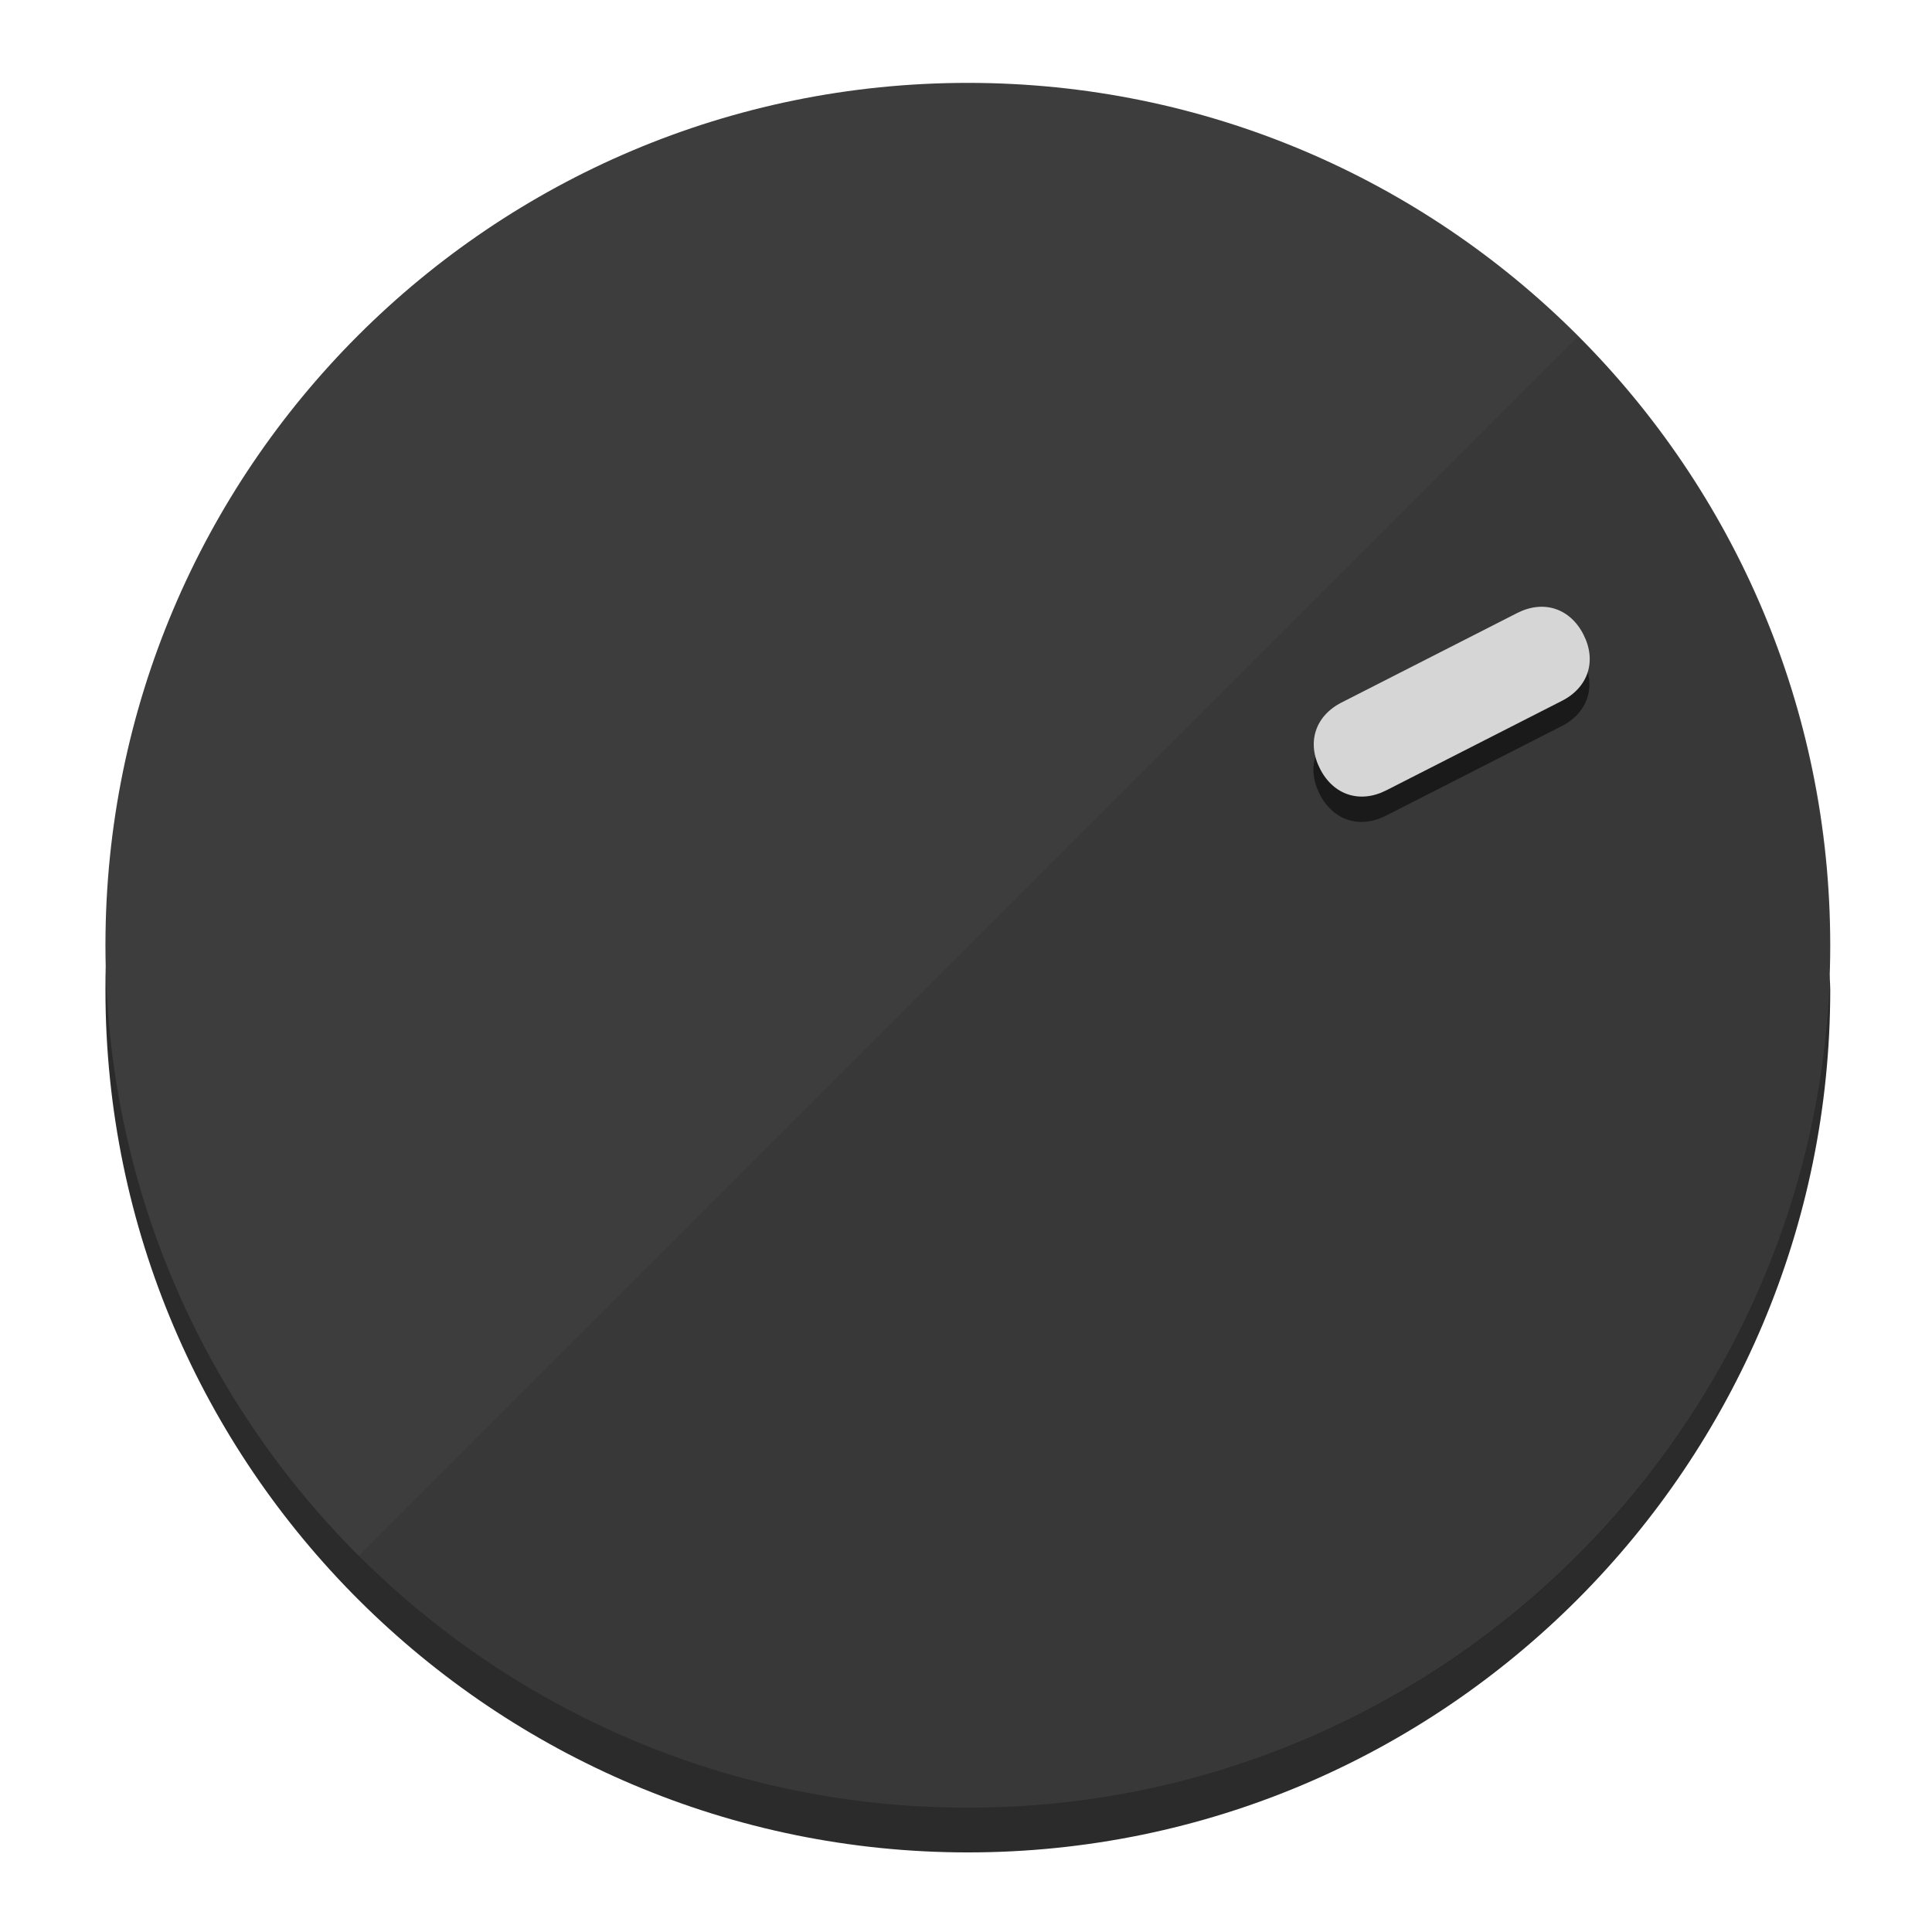
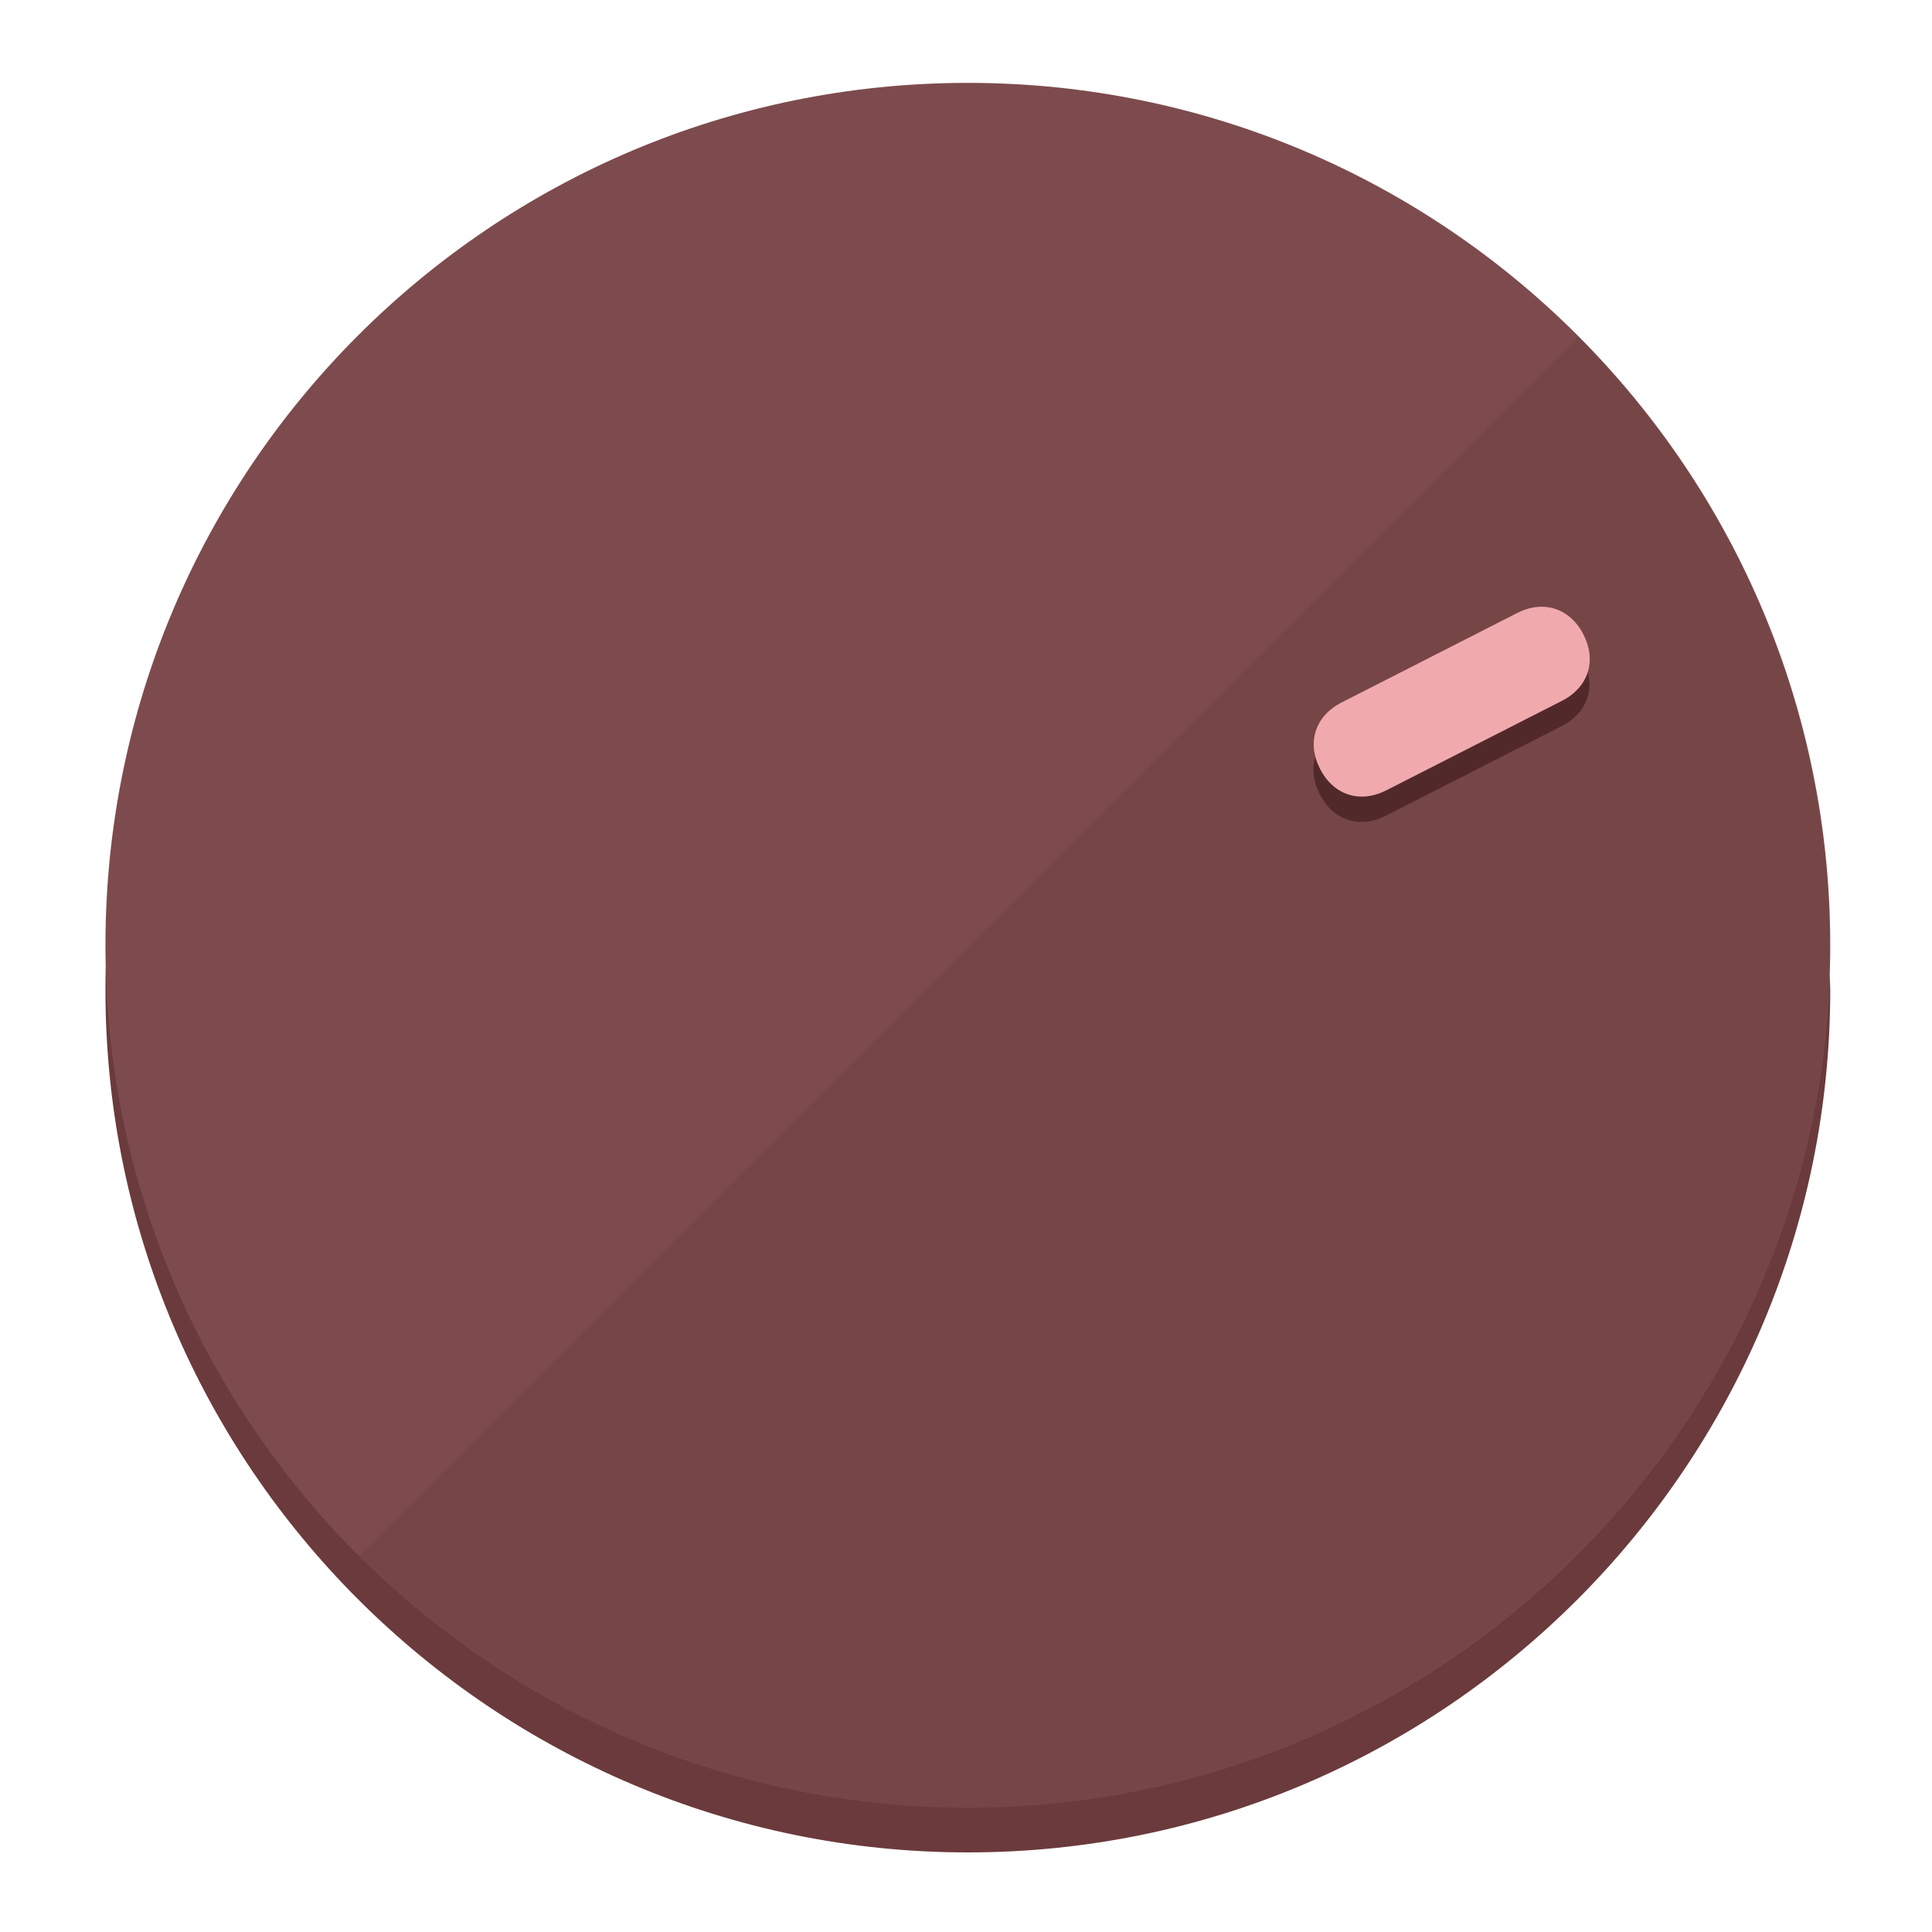
<svg xmlns="http://www.w3.org/2000/svg" height="120px" width="120px" version="1.1" id="Layer_1" viewBox="0 0 496.8 496.8" xml:space="preserve">
  <defs id="defs23" />
  <g id="g3158">
-     <path style="display:inline;fill:#2B2B2B;fill-opacity:1;stroke-width:1.584" d="m 248.875,445.92 c 116.582,0 212.89,-91.238 220.493,-205.286 0,5.069 1.267,8.87 1.267,13.939 0,121.651 -98.842,221.76 -221.76,221.76 -121.651,0 -221.76,-98.842 -221.76,-221.76 0,-5.069 0,-8.87 1.267,-13.939 7.603,114.048 103.91,205.286 220.493,205.286 z" id="path8" />
-     <circle style="display:inline;fill:#3D3D3D;fill-opacity:1;stroke-width:1.584" cx="248.875" cy="243.071" r="221.76" id="circle12" />
-     <path style="display:inline;fill:#1A1A1A;fill-opacity:0.154;stroke-width:1.587" d="m 405.744,86.606 c 86.308,86.308 86.308,227.193 0,313.5 -86.308,86.308 -227.193,86.308 -313.5,0" id="path14" />
+     <path style="display:inline;fill:#6B3A3C;fill-opacity:1;stroke-width:1.584" d="m 248.875,445.92 c 116.582,0 212.89,-91.238 220.493,-205.286 0,5.069 1.267,8.87 1.267,13.939 0,121.651 -98.842,221.76 -221.76,221.76 -121.651,0 -221.76,-98.842 -221.76,-221.76 0,-5.069 0,-8.87 1.267,-13.939 7.603,114.048 103.91,205.286 220.493,205.286 z" id="path8" />
+     <circle style="display:inline;fill:#7D4B4D;fill-opacity:1;stroke-width:1.584" cx="248.875" cy="243.071" r="221.76" id="circle12" />
+     <path style="display:inline;fill:#52292B;fill-opacity:0.154;stroke-width:1.587" d="m 405.744,86.606 c 86.308,86.308 86.308,227.193 0,313.5 -86.308,86.308 -227.193,86.308 -313.5,0" id="path14" />
  </g>
  <g id="g3198">
    <circle style="display:none;fill:#000000;fill-opacity:0;stroke-width:1.584" cx="329.835" cy="-110.802" r="221.76" id="circle12-3" transform="rotate(63)" />
-     <path style="display:inline;fill:#1A1A1A;fill-opacity:1;stroke-width:1.584" d="m 356.39,209.744 c -6.774,3.452 -13.592,1.237 -17.044,-5.538 v 0 c -3.452,-6.774 -1.237,-13.592 5.538,-17.044 l 45.163,-23.012 c 6.775,-3.452 13.592,-1.237 17.044,5.538 v 0 c 3.452,6.774 1.237,13.592 -5.538,17.044 z" id="path3789" />
-     <path style="display:inline;fill:#D6D6D6;stroke-width:1.584" d="m 356.478,203.228 c -6.774,3.452 -13.592,1.237 -17.044,-5.538 v 0 c -3.452,-6.774 -1.237,-13.592 5.538,-17.044 l 45.163,-23.012 c 6.774,-3.452 13.592,-1.237 17.044,5.538 v 0 c 3.452,6.775 1.237,13.592 -5.538,17.044 z" id="path915" />
+     <path style="display:inline;fill:#52292B;fill-opacity:1;stroke-width:1.584" d="m 356.39,209.744 c -6.774,3.452 -13.592,1.237 -17.044,-5.538 v 0 c -3.452,-6.774 -1.237,-13.592 5.538,-17.044 l 45.163,-23.012 c 6.775,-3.452 13.592,-1.237 17.044,5.538 v 0 c 3.452,6.774 1.237,13.592 -5.538,17.044 z" id="path3789" />
+     <path style="display:inline;fill:#F0AAAE;stroke-width:1.584" d="m 356.478,203.228 c -6.774,3.452 -13.592,1.237 -17.044,-5.538 v 0 c -3.452,-6.774 -1.237,-13.592 5.538,-17.044 l 45.163,-23.012 c 6.774,-3.452 13.592,-1.237 17.044,5.538 v 0 c 3.452,6.775 1.237,13.592 -5.538,17.044 z" id="path915" />
  </g>
</svg>
